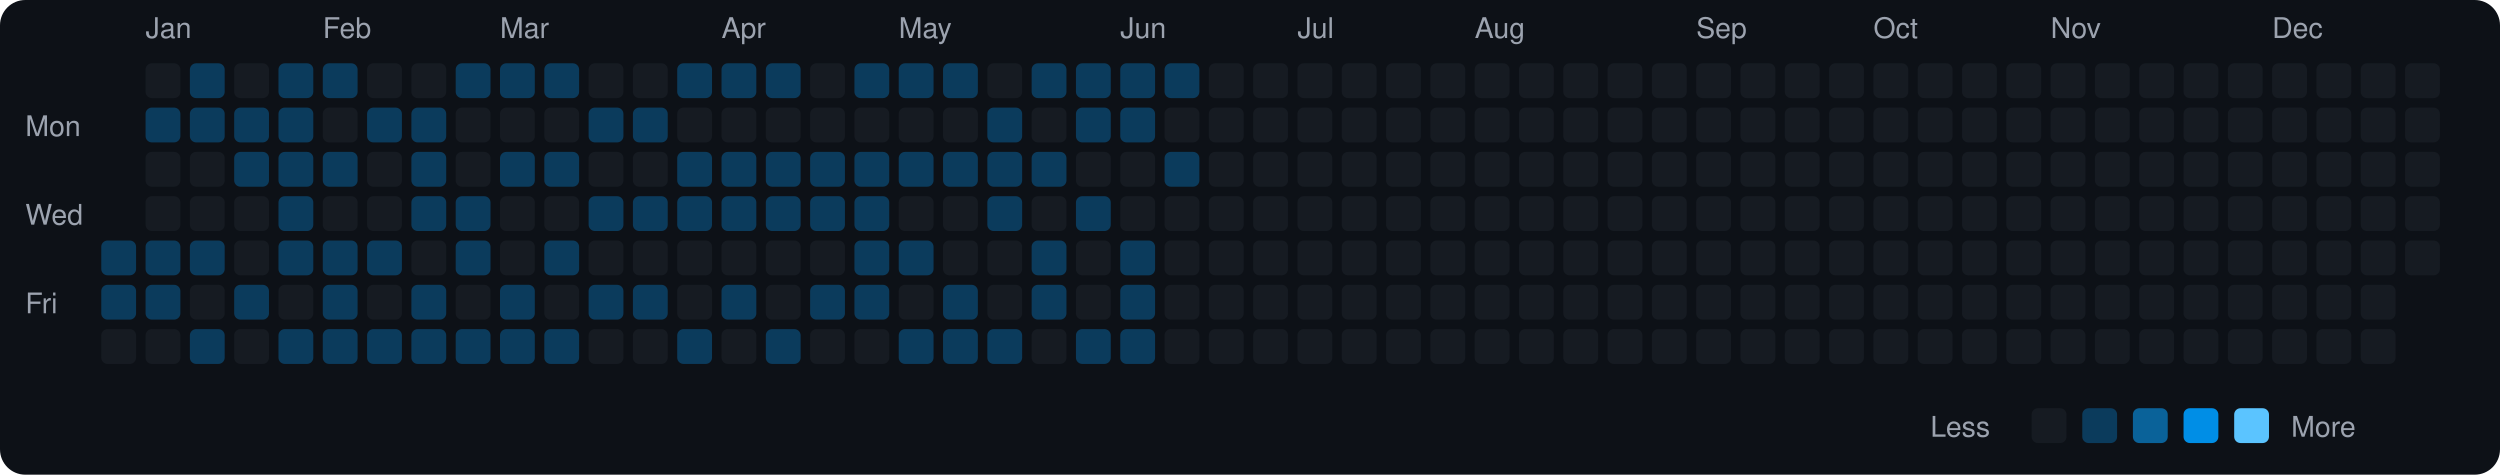
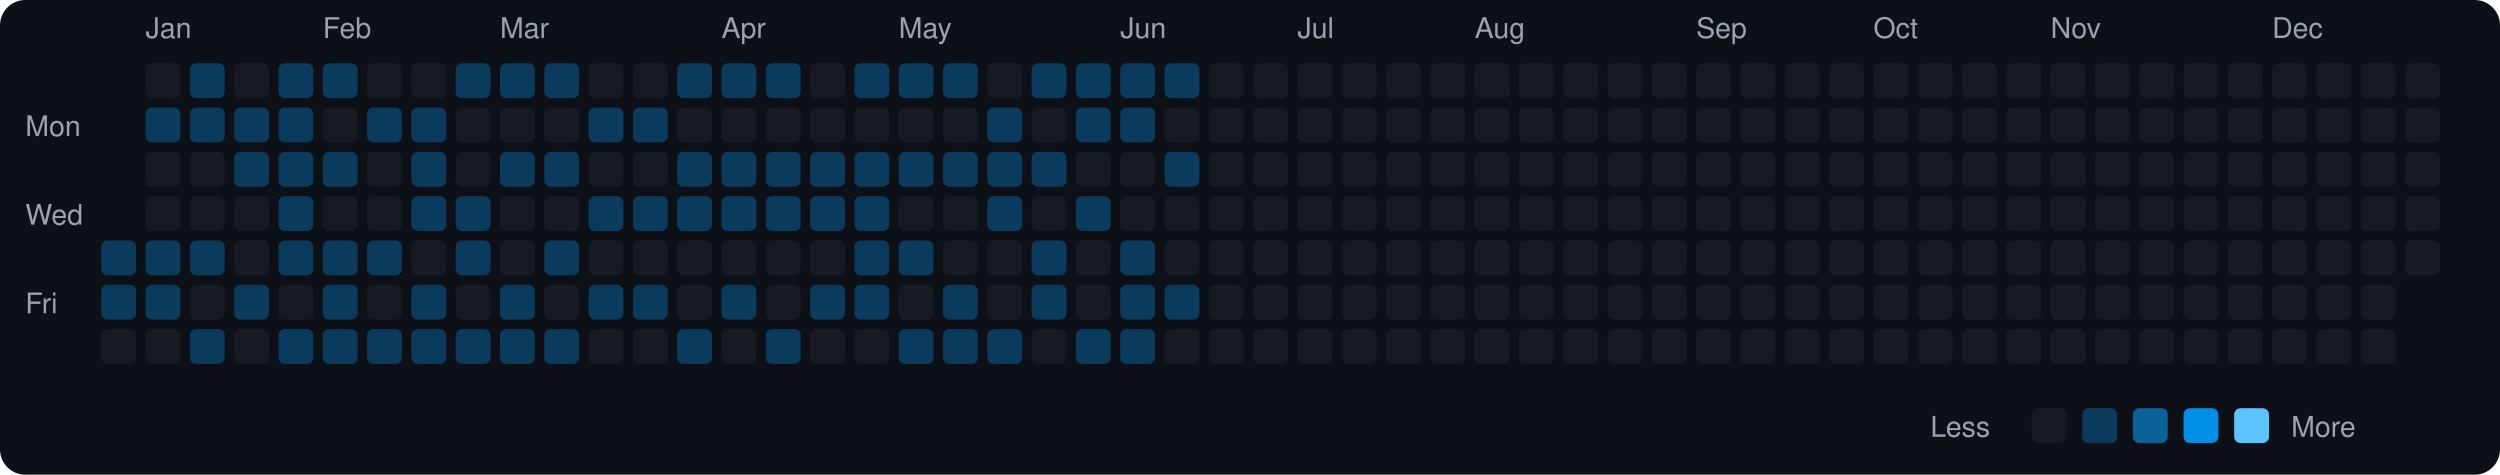
<svg xmlns="http://www.w3.org/2000/svg" viewBox="0 0 790 150" width="790" height="150">
  <rect width="790" height="150" fill="#0d1117" rx="8" ry="8" />
  <text x="8" y="43" fill="#9ca3af" font-size="9" font-family="-apple-system, BlinkMacSystemFont, 'Segoe UI', Helvetica, Arial, sans-serif">Mon</text>
  <text x="8" y="71" fill="#9ca3af" font-size="9" font-family="-apple-system, BlinkMacSystemFont, 'Segoe UI', Helvetica, Arial, sans-serif">Wed</text>
  <text x="8" y="99" fill="#9ca3af" font-size="9" font-family="-apple-system, BlinkMacSystemFont, 'Segoe UI', Helvetica, Arial, sans-serif">Fri</text>
  <rect x="32" y="76" width="11" height="11" rx="2" ry="2" fill="#0b3b5c">
    </rect>
  <rect x="32" y="90" width="11" height="11" rx="2" ry="2" fill="#0b3b5c">
    </rect>
  <rect x="32" y="104" width="11" height="11" rx="2" ry="2" fill="#161b22">
    </rect>
  <text x="46" y="12" fill="#9ca3af" font-size="9" font-family="-apple-system, BlinkMacSystemFont, 'Segoe UI', Helvetica, Arial, sans-serif">Jan</text>
  <rect x="46" y="20" width="11" height="11" rx="2" ry="2" fill="#161b22">
    </rect>
  <rect x="46" y="34" width="11" height="11" rx="2" ry="2" fill="#0b3b5c">
    </rect>
  <rect x="46" y="48" width="11" height="11" rx="2" ry="2" fill="#161b22">
    </rect>
  <rect x="46" y="62" width="11" height="11" rx="2" ry="2" fill="#161b22">
    </rect>
  <rect x="46" y="76" width="11" height="11" rx="2" ry="2" fill="#0b3b5c">
    </rect>
  <rect x="46" y="90" width="11" height="11" rx="2" ry="2" fill="#0b3b5c">
    </rect>
  <rect x="46" y="104" width="11" height="11" rx="2" ry="2" fill="#161b22">
    </rect>
  <rect x="60" y="20" width="11" height="11" rx="2" ry="2" fill="#0b3b5c">
    </rect>
  <rect x="60" y="34" width="11" height="11" rx="2" ry="2" fill="#0b3b5c">
    </rect>
  <rect x="60" y="48" width="11" height="11" rx="2" ry="2" fill="#161b22">
    </rect>
  <rect x="60" y="62" width="11" height="11" rx="2" ry="2" fill="#161b22">
    </rect>
  <rect x="60" y="76" width="11" height="11" rx="2" ry="2" fill="#0b3b5c">
    </rect>
  <rect x="60" y="90" width="11" height="11" rx="2" ry="2" fill="#161b22">
    </rect>
  <rect x="60" y="104" width="11" height="11" rx="2" ry="2" fill="#0b3b5c">
    </rect>
  <rect x="74" y="20" width="11" height="11" rx="2" ry="2" fill="#161b22">
    </rect>
  <rect x="74" y="34" width="11" height="11" rx="2" ry="2" fill="#0b3b5c">
    </rect>
  <rect x="74" y="48" width="11" height="11" rx="2" ry="2" fill="#0b3b5c">
    </rect>
  <rect x="74" y="62" width="11" height="11" rx="2" ry="2" fill="#161b22">
    </rect>
  <rect x="74" y="76" width="11" height="11" rx="2" ry="2" fill="#161b22">
    </rect>
  <rect x="74" y="90" width="11" height="11" rx="2" ry="2" fill="#0b3b5c">
    </rect>
  <rect x="74" y="104" width="11" height="11" rx="2" ry="2" fill="#161b22">
    </rect>
  <rect x="88" y="20" width="11" height="11" rx="2" ry="2" fill="#0b3b5c">
    </rect>
  <rect x="88" y="34" width="11" height="11" rx="2" ry="2" fill="#0b3b5c">
    </rect>
  <rect x="88" y="48" width="11" height="11" rx="2" ry="2" fill="#0b3b5c">
    </rect>
  <rect x="88" y="62" width="11" height="11" rx="2" ry="2" fill="#0b3b5c">
    </rect>
  <rect x="88" y="76" width="11" height="11" rx="2" ry="2" fill="#0b3b5c">
    </rect>
  <rect x="88" y="90" width="11" height="11" rx="2" ry="2" fill="#161b22">
    </rect>
  <rect x="88" y="104" width="11" height="11" rx="2" ry="2" fill="#0b3b5c">
    </rect>
  <text x="102" y="12" fill="#9ca3af" font-size="9" font-family="-apple-system, BlinkMacSystemFont, 'Segoe UI', Helvetica, Arial, sans-serif">Feb</text>
  <rect x="102" y="20" width="11" height="11" rx="2" ry="2" fill="#0b3b5c">
    </rect>
  <rect x="102" y="34" width="11" height="11" rx="2" ry="2" fill="#161b22">
    </rect>
  <rect x="102" y="48" width="11" height="11" rx="2" ry="2" fill="#0b3b5c">
    </rect>
  <rect x="102" y="62" width="11" height="11" rx="2" ry="2" fill="#161b22">
    </rect>
  <rect x="102" y="76" width="11" height="11" rx="2" ry="2" fill="#0b3b5c">
    </rect>
  <rect x="102" y="90" width="11" height="11" rx="2" ry="2" fill="#0b3b5c">
    </rect>
  <rect x="102" y="104" width="11" height="11" rx="2" ry="2" fill="#0b3b5c">
    </rect>
  <rect x="116" y="20" width="11" height="11" rx="2" ry="2" fill="#161b22">
    </rect>
  <rect x="116" y="34" width="11" height="11" rx="2" ry="2" fill="#0b3b5c">
    </rect>
  <rect x="116" y="48" width="11" height="11" rx="2" ry="2" fill="#161b22">
    </rect>
  <rect x="116" y="62" width="11" height="11" rx="2" ry="2" fill="#161b22">
    </rect>
  <rect x="116" y="76" width="11" height="11" rx="2" ry="2" fill="#0b3b5c">
    </rect>
  <rect x="116" y="90" width="11" height="11" rx="2" ry="2" fill="#161b22">
    </rect>
  <rect x="116" y="104" width="11" height="11" rx="2" ry="2" fill="#0b3b5c">
    </rect>
  <rect x="130" y="20" width="11" height="11" rx="2" ry="2" fill="#161b22">
    </rect>
  <rect x="130" y="34" width="11" height="11" rx="2" ry="2" fill="#0b3b5c">
    </rect>
  <rect x="130" y="48" width="11" height="11" rx="2" ry="2" fill="#0b3b5c">
    </rect>
  <rect x="130" y="62" width="11" height="11" rx="2" ry="2" fill="#0b3b5c">
    </rect>
  <rect x="130" y="76" width="11" height="11" rx="2" ry="2" fill="#161b22">
    </rect>
  <rect x="130" y="90" width="11" height="11" rx="2" ry="2" fill="#0b3b5c">
    </rect>
  <rect x="130" y="104" width="11" height="11" rx="2" ry="2" fill="#0b3b5c">
    </rect>
  <rect x="144" y="20" width="11" height="11" rx="2" ry="2" fill="#0b3b5c">
    </rect>
  <rect x="144" y="34" width="11" height="11" rx="2" ry="2" fill="#161b22">
    </rect>
  <rect x="144" y="48" width="11" height="11" rx="2" ry="2" fill="#161b22">
    </rect>
  <rect x="144" y="62" width="11" height="11" rx="2" ry="2" fill="#0b3b5c">
    </rect>
  <rect x="144" y="76" width="11" height="11" rx="2" ry="2" fill="#0b3b5c">
    </rect>
  <rect x="144" y="90" width="11" height="11" rx="2" ry="2" fill="#161b22">
    </rect>
  <rect x="144" y="104" width="11" height="11" rx="2" ry="2" fill="#0b3b5c">
    </rect>
  <text x="158" y="12" fill="#9ca3af" font-size="9" font-family="-apple-system, BlinkMacSystemFont, 'Segoe UI', Helvetica, Arial, sans-serif">Mar</text>
  <rect x="158" y="20" width="11" height="11" rx="2" ry="2" fill="#0b3b5c">
    </rect>
  <rect x="158" y="34" width="11" height="11" rx="2" ry="2" fill="#161b22">
    </rect>
  <rect x="158" y="48" width="11" height="11" rx="2" ry="2" fill="#0b3b5c">
    </rect>
  <rect x="158" y="62" width="11" height="11" rx="2" ry="2" fill="#161b22">
    </rect>
  <rect x="158" y="76" width="11" height="11" rx="2" ry="2" fill="#161b22">
    </rect>
  <rect x="158" y="90" width="11" height="11" rx="2" ry="2" fill="#0b3b5c">
    </rect>
  <rect x="158" y="104" width="11" height="11" rx="2" ry="2" fill="#0b3b5c">
    </rect>
  <rect x="172" y="20" width="11" height="11" rx="2" ry="2" fill="#0b3b5c">
    </rect>
  <rect x="172" y="34" width="11" height="11" rx="2" ry="2" fill="#161b22">
    </rect>
  <rect x="172" y="48" width="11" height="11" rx="2" ry="2" fill="#0b3b5c">
    </rect>
  <rect x="172" y="62" width="11" height="11" rx="2" ry="2" fill="#161b22">
    </rect>
  <rect x="172" y="76" width="11" height="11" rx="2" ry="2" fill="#0b3b5c">
    </rect>
  <rect x="172" y="90" width="11" height="11" rx="2" ry="2" fill="#161b22">
    </rect>
  <rect x="172" y="104" width="11" height="11" rx="2" ry="2" fill="#0b3b5c">
    </rect>
  <rect x="186" y="20" width="11" height="11" rx="2" ry="2" fill="#161b22">
    </rect>
  <rect x="186" y="34" width="11" height="11" rx="2" ry="2" fill="#0b3b5c">
    </rect>
  <rect x="186" y="48" width="11" height="11" rx="2" ry="2" fill="#161b22">
    </rect>
  <rect x="186" y="62" width="11" height="11" rx="2" ry="2" fill="#0b3b5c">
    </rect>
  <rect x="186" y="76" width="11" height="11" rx="2" ry="2" fill="#161b22">
    </rect>
  <rect x="186" y="90" width="11" height="11" rx="2" ry="2" fill="#0b3b5c">
    </rect>
  <rect x="186" y="104" width="11" height="11" rx="2" ry="2" fill="#161b22">
    </rect>
  <rect x="200" y="20" width="11" height="11" rx="2" ry="2" fill="#161b22">
    </rect>
  <rect x="200" y="34" width="11" height="11" rx="2" ry="2" fill="#0b3b5c">
    </rect>
  <rect x="200" y="48" width="11" height="11" rx="2" ry="2" fill="#161b22">
    </rect>
  <rect x="200" y="62" width="11" height="11" rx="2" ry="2" fill="#0b3b5c">
    </rect>
  <rect x="200" y="76" width="11" height="11" rx="2" ry="2" fill="#161b22">
    </rect>
  <rect x="200" y="90" width="11" height="11" rx="2" ry="2" fill="#0b3b5c">
    </rect>
  <rect x="200" y="104" width="11" height="11" rx="2" ry="2" fill="#161b22">
    </rect>
  <rect x="214" y="20" width="11" height="11" rx="2" ry="2" fill="#0b3b5c">
    </rect>
  <rect x="214" y="34" width="11" height="11" rx="2" ry="2" fill="#161b22">
    </rect>
  <rect x="214" y="48" width="11" height="11" rx="2" ry="2" fill="#0b3b5c">
    </rect>
  <rect x="214" y="62" width="11" height="11" rx="2" ry="2" fill="#0b3b5c">
    </rect>
  <rect x="214" y="76" width="11" height="11" rx="2" ry="2" fill="#161b22">
    </rect>
  <rect x="214" y="90" width="11" height="11" rx="2" ry="2" fill="#161b22">
    </rect>
  <rect x="214" y="104" width="11" height="11" rx="2" ry="2" fill="#0b3b5c">
    </rect>
  <text x="228" y="12" fill="#9ca3af" font-size="9" font-family="-apple-system, BlinkMacSystemFont, 'Segoe UI', Helvetica, Arial, sans-serif">Apr</text>
  <rect x="228" y="20" width="11" height="11" rx="2" ry="2" fill="#0b3b5c">
    </rect>
  <rect x="228" y="34" width="11" height="11" rx="2" ry="2" fill="#161b22">
    </rect>
  <rect x="228" y="48" width="11" height="11" rx="2" ry="2" fill="#0b3b5c">
    </rect>
  <rect x="228" y="62" width="11" height="11" rx="2" ry="2" fill="#0b3b5c">
    </rect>
  <rect x="228" y="76" width="11" height="11" rx="2" ry="2" fill="#161b22">
    </rect>
  <rect x="228" y="90" width="11" height="11" rx="2" ry="2" fill="#0b3b5c">
    </rect>
  <rect x="228" y="104" width="11" height="11" rx="2" ry="2" fill="#161b22">
    </rect>
  <rect x="242" y="20" width="11" height="11" rx="2" ry="2" fill="#0b3b5c">
    </rect>
  <rect x="242" y="34" width="11" height="11" rx="2" ry="2" fill="#161b22">
    </rect>
  <rect x="242" y="48" width="11" height="11" rx="2" ry="2" fill="#0b3b5c">
    </rect>
  <rect x="242" y="62" width="11" height="11" rx="2" ry="2" fill="#0b3b5c">
    </rect>
  <rect x="242" y="76" width="11" height="11" rx="2" ry="2" fill="#161b22">
    </rect>
  <rect x="242" y="90" width="11" height="11" rx="2" ry="2" fill="#161b22">
    </rect>
  <rect x="242" y="104" width="11" height="11" rx="2" ry="2" fill="#0b3b5c">
    </rect>
  <rect x="256" y="20" width="11" height="11" rx="2" ry="2" fill="#161b22">
    </rect>
  <rect x="256" y="34" width="11" height="11" rx="2" ry="2" fill="#161b22">
    </rect>
  <rect x="256" y="48" width="11" height="11" rx="2" ry="2" fill="#0b3b5c">
    </rect>
  <rect x="256" y="62" width="11" height="11" rx="2" ry="2" fill="#0b3b5c">
    </rect>
  <rect x="256" y="76" width="11" height="11" rx="2" ry="2" fill="#161b22">
    </rect>
  <rect x="256" y="90" width="11" height="11" rx="2" ry="2" fill="#0b3b5c">
    </rect>
  <rect x="256" y="104" width="11" height="11" rx="2" ry="2" fill="#161b22">
    </rect>
  <rect x="270" y="20" width="11" height="11" rx="2" ry="2" fill="#0b3b5c">
    </rect>
  <rect x="270" y="34" width="11" height="11" rx="2" ry="2" fill="#161b22">
    </rect>
  <rect x="270" y="48" width="11" height="11" rx="2" ry="2" fill="#0b3b5c">
    </rect>
  <rect x="270" y="62" width="11" height="11" rx="2" ry="2" fill="#0b3b5c">
    </rect>
  <rect x="270" y="76" width="11" height="11" rx="2" ry="2" fill="#0b3b5c">
    </rect>
  <rect x="270" y="90" width="11" height="11" rx="2" ry="2" fill="#0b3b5c">
    </rect>
  <rect x="270" y="104" width="11" height="11" rx="2" ry="2" fill="#161b22">
    </rect>
  <text x="284" y="12" fill="#9ca3af" font-size="9" font-family="-apple-system, BlinkMacSystemFont, 'Segoe UI', Helvetica, Arial, sans-serif">May</text>
  <rect x="284" y="20" width="11" height="11" rx="2" ry="2" fill="#0b3b5c">
    </rect>
  <rect x="284" y="34" width="11" height="11" rx="2" ry="2" fill="#161b22">
    </rect>
  <rect x="284" y="48" width="11" height="11" rx="2" ry="2" fill="#0b3b5c">
    </rect>
  <rect x="284" y="62" width="11" height="11" rx="2" ry="2" fill="#161b22">
    </rect>
  <rect x="284" y="76" width="11" height="11" rx="2" ry="2" fill="#0b3b5c">
    </rect>
  <rect x="284" y="90" width="11" height="11" rx="2" ry="2" fill="#161b22">
    </rect>
  <rect x="284" y="104" width="11" height="11" rx="2" ry="2" fill="#0b3b5c">
    </rect>
  <rect x="298" y="20" width="11" height="11" rx="2" ry="2" fill="#0b3b5c">
    </rect>
  <rect x="298" y="34" width="11" height="11" rx="2" ry="2" fill="#161b22">
    </rect>
  <rect x="298" y="48" width="11" height="11" rx="2" ry="2" fill="#0b3b5c">
    </rect>
  <rect x="298" y="62" width="11" height="11" rx="2" ry="2" fill="#161b22">
    </rect>
  <rect x="298" y="76" width="11" height="11" rx="2" ry="2" fill="#161b22">
    </rect>
  <rect x="298" y="90" width="11" height="11" rx="2" ry="2" fill="#0b3b5c">
    </rect>
  <rect x="298" y="104" width="11" height="11" rx="2" ry="2" fill="#0b3b5c">
    </rect>
  <rect x="312" y="20" width="11" height="11" rx="2" ry="2" fill="#161b22">
    </rect>
  <rect x="312" y="34" width="11" height="11" rx="2" ry="2" fill="#0b3b5c">
    </rect>
  <rect x="312" y="48" width="11" height="11" rx="2" ry="2" fill="#0b3b5c">
    </rect>
  <rect x="312" y="62" width="11" height="11" rx="2" ry="2" fill="#0b3b5c">
    </rect>
  <rect x="312" y="76" width="11" height="11" rx="2" ry="2" fill="#161b22">
    </rect>
  <rect x="312" y="90" width="11" height="11" rx="2" ry="2" fill="#161b22">
    </rect>
  <rect x="312" y="104" width="11" height="11" rx="2" ry="2" fill="#0b3b5c">
    </rect>
  <rect x="326" y="20" width="11" height="11" rx="2" ry="2" fill="#0b3b5c">
    </rect>
  <rect x="326" y="34" width="11" height="11" rx="2" ry="2" fill="#161b22">
    </rect>
  <rect x="326" y="48" width="11" height="11" rx="2" ry="2" fill="#0b3b5c">
    </rect>
  <rect x="326" y="62" width="11" height="11" rx="2" ry="2" fill="#161b22">
    </rect>
  <rect x="326" y="76" width="11" height="11" rx="2" ry="2" fill="#0b3b5c">
    </rect>
  <rect x="326" y="90" width="11" height="11" rx="2" ry="2" fill="#0b3b5c">
    </rect>
  <rect x="326" y="104" width="11" height="11" rx="2" ry="2" fill="#161b22">
    </rect>
  <rect x="340" y="20" width="11" height="11" rx="2" ry="2" fill="#0b3b5c">
    </rect>
  <rect x="340" y="34" width="11" height="11" rx="2" ry="2" fill="#0b3b5c">
    </rect>
  <rect x="340" y="48" width="11" height="11" rx="2" ry="2" fill="#161b22">
    </rect>
  <rect x="340" y="62" width="11" height="11" rx="2" ry="2" fill="#0b3b5c">
    </rect>
  <rect x="340" y="76" width="11" height="11" rx="2" ry="2" fill="#161b22">
    </rect>
  <rect x="340" y="90" width="11" height="11" rx="2" ry="2" fill="#161b22">
    </rect>
  <rect x="340" y="104" width="11" height="11" rx="2" ry="2" fill="#0b3b5c">
    </rect>
  <text x="354" y="12" fill="#9ca3af" font-size="9" font-family="-apple-system, BlinkMacSystemFont, 'Segoe UI', Helvetica, Arial, sans-serif">Jun</text>
  <rect x="354" y="20" width="11" height="11" rx="2" ry="2" fill="#0b3b5c">
    </rect>
  <rect x="354" y="34" width="11" height="11" rx="2" ry="2" fill="#0b3b5c">
    </rect>
  <rect x="354" y="48" width="11" height="11" rx="2" ry="2" fill="#161b22">
    </rect>
  <rect x="354" y="62" width="11" height="11" rx="2" ry="2" fill="#161b22">
    </rect>
  <rect x="354" y="76" width="11" height="11" rx="2" ry="2" fill="#0b3b5c">
    </rect>
  <rect x="354" y="90" width="11" height="11" rx="2" ry="2" fill="#0b3b5c">
    </rect>
  <rect x="354" y="104" width="11" height="11" rx="2" ry="2" fill="#0b3b5c">
    </rect>
  <rect x="368" y="20" width="11" height="11" rx="2" ry="2" fill="#0b3b5c">
    </rect>
  <rect x="368" y="34" width="11" height="11" rx="2" ry="2" fill="#161b22">
    </rect>
  <rect x="368" y="48" width="11" height="11" rx="2" ry="2" fill="#0b3b5c">
    </rect>
  <rect x="368" y="62" width="11" height="11" rx="2" ry="2" fill="#161b22">
    </rect>
  <rect x="368" y="76" width="11" height="11" rx="2" ry="2" fill="#161b22">
    </rect>
-   <rect x="368" y="90" width="11" height="11" rx="2" ry="2" fill="#161b22">
+   <rect x="368" y="90" width="11" height="11" rx="2" ry="2" fill="#0b3b5c">
    </rect>
  <rect x="368" y="104" width="11" height="11" rx="2" ry="2" fill="#161b22">
    </rect>
  <rect x="382" y="20" width="11" height="11" rx="2" ry="2" fill="#161b22">
    </rect>
  <rect x="382" y="34" width="11" height="11" rx="2" ry="2" fill="#161b22">
    </rect>
  <rect x="382" y="48" width="11" height="11" rx="2" ry="2" fill="#161b22">
    </rect>
  <rect x="382" y="62" width="11" height="11" rx="2" ry="2" fill="#161b22">
    </rect>
  <rect x="382" y="76" width="11" height="11" rx="2" ry="2" fill="#161b22">
    </rect>
  <rect x="382" y="90" width="11" height="11" rx="2" ry="2" fill="#161b22">
    </rect>
  <rect x="382" y="104" width="11" height="11" rx="2" ry="2" fill="#161b22">
    </rect>
  <rect x="396" y="20" width="11" height="11" rx="2" ry="2" fill="#161b22">
    </rect>
  <rect x="396" y="34" width="11" height="11" rx="2" ry="2" fill="#161b22">
    </rect>
  <rect x="396" y="48" width="11" height="11" rx="2" ry="2" fill="#161b22">
    </rect>
  <rect x="396" y="62" width="11" height="11" rx="2" ry="2" fill="#161b22">
    </rect>
  <rect x="396" y="76" width="11" height="11" rx="2" ry="2" fill="#161b22">
    </rect>
  <rect x="396" y="90" width="11" height="11" rx="2" ry="2" fill="#161b22">
    </rect>
  <rect x="396" y="104" width="11" height="11" rx="2" ry="2" fill="#161b22">
    </rect>
  <text x="410" y="12" fill="#9ca3af" font-size="9" font-family="-apple-system, BlinkMacSystemFont, 'Segoe UI', Helvetica, Arial, sans-serif">Jul</text>
  <rect x="410" y="20" width="11" height="11" rx="2" ry="2" fill="#161b22">
    </rect>
  <rect x="410" y="34" width="11" height="11" rx="2" ry="2" fill="#161b22">
    </rect>
  <rect x="410" y="48" width="11" height="11" rx="2" ry="2" fill="#161b22">
    </rect>
  <rect x="410" y="62" width="11" height="11" rx="2" ry="2" fill="#161b22">
    </rect>
  <rect x="410" y="76" width="11" height="11" rx="2" ry="2" fill="#161b22">
    </rect>
  <rect x="410" y="90" width="11" height="11" rx="2" ry="2" fill="#161b22">
    </rect>
  <rect x="410" y="104" width="11" height="11" rx="2" ry="2" fill="#161b22">
    </rect>
  <rect x="424" y="20" width="11" height="11" rx="2" ry="2" fill="#161b22">
    </rect>
  <rect x="424" y="34" width="11" height="11" rx="2" ry="2" fill="#161b22">
    </rect>
  <rect x="424" y="48" width="11" height="11" rx="2" ry="2" fill="#161b22">
    </rect>
  <rect x="424" y="62" width="11" height="11" rx="2" ry="2" fill="#161b22">
    </rect>
  <rect x="424" y="76" width="11" height="11" rx="2" ry="2" fill="#161b22">
    </rect>
  <rect x="424" y="90" width="11" height="11" rx="2" ry="2" fill="#161b22">
    </rect>
  <rect x="424" y="104" width="11" height="11" rx="2" ry="2" fill="#161b22">
    </rect>
  <rect x="438" y="20" width="11" height="11" rx="2" ry="2" fill="#161b22">
    </rect>
  <rect x="438" y="34" width="11" height="11" rx="2" ry="2" fill="#161b22">
    </rect>
  <rect x="438" y="48" width="11" height="11" rx="2" ry="2" fill="#161b22">
    </rect>
  <rect x="438" y="62" width="11" height="11" rx="2" ry="2" fill="#161b22">
    </rect>
  <rect x="438" y="76" width="11" height="11" rx="2" ry="2" fill="#161b22">
    </rect>
  <rect x="438" y="90" width="11" height="11" rx="2" ry="2" fill="#161b22">
    </rect>
  <rect x="438" y="104" width="11" height="11" rx="2" ry="2" fill="#161b22">
    </rect>
  <rect x="452" y="20" width="11" height="11" rx="2" ry="2" fill="#161b22">
    </rect>
  <rect x="452" y="34" width="11" height="11" rx="2" ry="2" fill="#161b22">
    </rect>
  <rect x="452" y="48" width="11" height="11" rx="2" ry="2" fill="#161b22">
    </rect>
  <rect x="452" y="62" width="11" height="11" rx="2" ry="2" fill="#161b22">
    </rect>
  <rect x="452" y="76" width="11" height="11" rx="2" ry="2" fill="#161b22">
    </rect>
  <rect x="452" y="90" width="11" height="11" rx="2" ry="2" fill="#161b22">
    </rect>
  <rect x="452" y="104" width="11" height="11" rx="2" ry="2" fill="#161b22">
    </rect>
  <text x="466" y="12" fill="#9ca3af" font-size="9" font-family="-apple-system, BlinkMacSystemFont, 'Segoe UI', Helvetica, Arial, sans-serif">Aug</text>
  <rect x="466" y="20" width="11" height="11" rx="2" ry="2" fill="#161b22">
    </rect>
  <rect x="466" y="34" width="11" height="11" rx="2" ry="2" fill="#161b22">
    </rect>
  <rect x="466" y="48" width="11" height="11" rx="2" ry="2" fill="#161b22">
    </rect>
  <rect x="466" y="62" width="11" height="11" rx="2" ry="2" fill="#161b22">
    </rect>
  <rect x="466" y="76" width="11" height="11" rx="2" ry="2" fill="#161b22">
    </rect>
  <rect x="466" y="90" width="11" height="11" rx="2" ry="2" fill="#161b22">
    </rect>
  <rect x="466" y="104" width="11" height="11" rx="2" ry="2" fill="#161b22">
    </rect>
  <rect x="480" y="20" width="11" height="11" rx="2" ry="2" fill="#161b22">
    </rect>
  <rect x="480" y="34" width="11" height="11" rx="2" ry="2" fill="#161b22">
    </rect>
  <rect x="480" y="48" width="11" height="11" rx="2" ry="2" fill="#161b22">
    </rect>
  <rect x="480" y="62" width="11" height="11" rx="2" ry="2" fill="#161b22">
    </rect>
  <rect x="480" y="76" width="11" height="11" rx="2" ry="2" fill="#161b22">
    </rect>
  <rect x="480" y="90" width="11" height="11" rx="2" ry="2" fill="#161b22">
    </rect>
  <rect x="480" y="104" width="11" height="11" rx="2" ry="2" fill="#161b22">
    </rect>
  <rect x="494" y="20" width="11" height="11" rx="2" ry="2" fill="#161b22">
    </rect>
  <rect x="494" y="34" width="11" height="11" rx="2" ry="2" fill="#161b22">
    </rect>
  <rect x="494" y="48" width="11" height="11" rx="2" ry="2" fill="#161b22">
    </rect>
  <rect x="494" y="62" width="11" height="11" rx="2" ry="2" fill="#161b22">
    </rect>
  <rect x="494" y="76" width="11" height="11" rx="2" ry="2" fill="#161b22">
    </rect>
  <rect x="494" y="90" width="11" height="11" rx="2" ry="2" fill="#161b22">
    </rect>
  <rect x="494" y="104" width="11" height="11" rx="2" ry="2" fill="#161b22">
    </rect>
  <rect x="508" y="20" width="11" height="11" rx="2" ry="2" fill="#161b22">
    </rect>
  <rect x="508" y="34" width="11" height="11" rx="2" ry="2" fill="#161b22">
    </rect>
  <rect x="508" y="48" width="11" height="11" rx="2" ry="2" fill="#161b22">
    </rect>
  <rect x="508" y="62" width="11" height="11" rx="2" ry="2" fill="#161b22">
    </rect>
  <rect x="508" y="76" width="11" height="11" rx="2" ry="2" fill="#161b22">
    </rect>
  <rect x="508" y="90" width="11" height="11" rx="2" ry="2" fill="#161b22">
    </rect>
  <rect x="508" y="104" width="11" height="11" rx="2" ry="2" fill="#161b22">
    </rect>
  <rect x="522" y="20" width="11" height="11" rx="2" ry="2" fill="#161b22">
    </rect>
  <rect x="522" y="34" width="11" height="11" rx="2" ry="2" fill="#161b22">
    </rect>
  <rect x="522" y="48" width="11" height="11" rx="2" ry="2" fill="#161b22">
    </rect>
  <rect x="522" y="62" width="11" height="11" rx="2" ry="2" fill="#161b22">
    </rect>
  <rect x="522" y="76" width="11" height="11" rx="2" ry="2" fill="#161b22">
    </rect>
  <rect x="522" y="90" width="11" height="11" rx="2" ry="2" fill="#161b22">
    </rect>
  <rect x="522" y="104" width="11" height="11" rx="2" ry="2" fill="#161b22">
    </rect>
  <text x="536" y="12" fill="#9ca3af" font-size="9" font-family="-apple-system, BlinkMacSystemFont, 'Segoe UI', Helvetica, Arial, sans-serif">Sep</text>
  <rect x="536" y="20" width="11" height="11" rx="2" ry="2" fill="#161b22">
    </rect>
  <rect x="536" y="34" width="11" height="11" rx="2" ry="2" fill="#161b22">
    </rect>
  <rect x="536" y="48" width="11" height="11" rx="2" ry="2" fill="#161b22">
    </rect>
  <rect x="536" y="62" width="11" height="11" rx="2" ry="2" fill="#161b22">
    </rect>
  <rect x="536" y="76" width="11" height="11" rx="2" ry="2" fill="#161b22">
    </rect>
  <rect x="536" y="90" width="11" height="11" rx="2" ry="2" fill="#161b22">
    </rect>
  <rect x="536" y="104" width="11" height="11" rx="2" ry="2" fill="#161b22">
    </rect>
  <rect x="550" y="20" width="11" height="11" rx="2" ry="2" fill="#161b22">
    </rect>
  <rect x="550" y="34" width="11" height="11" rx="2" ry="2" fill="#161b22">
    </rect>
  <rect x="550" y="48" width="11" height="11" rx="2" ry="2" fill="#161b22">
    </rect>
  <rect x="550" y="62" width="11" height="11" rx="2" ry="2" fill="#161b22">
    </rect>
  <rect x="550" y="76" width="11" height="11" rx="2" ry="2" fill="#161b22">
    </rect>
  <rect x="550" y="90" width="11" height="11" rx="2" ry="2" fill="#161b22">
    </rect>
  <rect x="550" y="104" width="11" height="11" rx="2" ry="2" fill="#161b22">
    </rect>
  <rect x="564" y="20" width="11" height="11" rx="2" ry="2" fill="#161b22">
    </rect>
  <rect x="564" y="34" width="11" height="11" rx="2" ry="2" fill="#161b22">
    </rect>
  <rect x="564" y="48" width="11" height="11" rx="2" ry="2" fill="#161b22">
    </rect>
  <rect x="564" y="62" width="11" height="11" rx="2" ry="2" fill="#161b22">
    </rect>
  <rect x="564" y="76" width="11" height="11" rx="2" ry="2" fill="#161b22">
    </rect>
  <rect x="564" y="90" width="11" height="11" rx="2" ry="2" fill="#161b22">
    </rect>
  <rect x="564" y="104" width="11" height="11" rx="2" ry="2" fill="#161b22">
    </rect>
  <rect x="578" y="20" width="11" height="11" rx="2" ry="2" fill="#161b22">
    </rect>
  <rect x="578" y="34" width="11" height="11" rx="2" ry="2" fill="#161b22">
    </rect>
  <rect x="578" y="48" width="11" height="11" rx="2" ry="2" fill="#161b22">
    </rect>
  <rect x="578" y="62" width="11" height="11" rx="2" ry="2" fill="#161b22">
    </rect>
  <rect x="578" y="76" width="11" height="11" rx="2" ry="2" fill="#161b22">
    </rect>
  <rect x="578" y="90" width="11" height="11" rx="2" ry="2" fill="#161b22">
    </rect>
  <rect x="578" y="104" width="11" height="11" rx="2" ry="2" fill="#161b22">
    </rect>
  <text x="592" y="12" fill="#9ca3af" font-size="9" font-family="-apple-system, BlinkMacSystemFont, 'Segoe UI', Helvetica, Arial, sans-serif">Oct</text>
  <rect x="592" y="20" width="11" height="11" rx="2" ry="2" fill="#161b22">
    </rect>
  <rect x="592" y="34" width="11" height="11" rx="2" ry="2" fill="#161b22">
    </rect>
  <rect x="592" y="48" width="11" height="11" rx="2" ry="2" fill="#161b22">
    </rect>
  <rect x="592" y="62" width="11" height="11" rx="2" ry="2" fill="#161b22">
    </rect>
  <rect x="592" y="76" width="11" height="11" rx="2" ry="2" fill="#161b22">
    </rect>
  <rect x="592" y="90" width="11" height="11" rx="2" ry="2" fill="#161b22">
    </rect>
  <rect x="592" y="104" width="11" height="11" rx="2" ry="2" fill="#161b22">
    </rect>
  <rect x="606" y="20" width="11" height="11" rx="2" ry="2" fill="#161b22">
    </rect>
  <rect x="606" y="34" width="11" height="11" rx="2" ry="2" fill="#161b22">
    </rect>
  <rect x="606" y="48" width="11" height="11" rx="2" ry="2" fill="#161b22">
    </rect>
  <rect x="606" y="62" width="11" height="11" rx="2" ry="2" fill="#161b22">
    </rect>
  <rect x="606" y="76" width="11" height="11" rx="2" ry="2" fill="#161b22">
    </rect>
  <rect x="606" y="90" width="11" height="11" rx="2" ry="2" fill="#161b22">
    </rect>
  <rect x="606" y="104" width="11" height="11" rx="2" ry="2" fill="#161b22">
    </rect>
  <rect x="620" y="20" width="11" height="11" rx="2" ry="2" fill="#161b22">
    </rect>
  <rect x="620" y="34" width="11" height="11" rx="2" ry="2" fill="#161b22">
    </rect>
  <rect x="620" y="48" width="11" height="11" rx="2" ry="2" fill="#161b22">
    </rect>
  <rect x="620" y="62" width="11" height="11" rx="2" ry="2" fill="#161b22">
    </rect>
  <rect x="620" y="76" width="11" height="11" rx="2" ry="2" fill="#161b22">
    </rect>
  <rect x="620" y="90" width="11" height="11" rx="2" ry="2" fill="#161b22">
    </rect>
  <rect x="620" y="104" width="11" height="11" rx="2" ry="2" fill="#161b22">
    </rect>
  <rect x="634" y="20" width="11" height="11" rx="2" ry="2" fill="#161b22">
    </rect>
  <rect x="634" y="34" width="11" height="11" rx="2" ry="2" fill="#161b22">
    </rect>
  <rect x="634" y="48" width="11" height="11" rx="2" ry="2" fill="#161b22">
    </rect>
  <rect x="634" y="62" width="11" height="11" rx="2" ry="2" fill="#161b22">
    </rect>
  <rect x="634" y="76" width="11" height="11" rx="2" ry="2" fill="#161b22">
    </rect>
  <rect x="634" y="90" width="11" height="11" rx="2" ry="2" fill="#161b22">
    </rect>
  <rect x="634" y="104" width="11" height="11" rx="2" ry="2" fill="#161b22">
    </rect>
  <text x="648" y="12" fill="#9ca3af" font-size="9" font-family="-apple-system, BlinkMacSystemFont, 'Segoe UI', Helvetica, Arial, sans-serif">Nov</text>
  <rect x="648" y="20" width="11" height="11" rx="2" ry="2" fill="#161b22">
    </rect>
  <rect x="648" y="34" width="11" height="11" rx="2" ry="2" fill="#161b22">
    </rect>
  <rect x="648" y="48" width="11" height="11" rx="2" ry="2" fill="#161b22">
    </rect>
  <rect x="648" y="62" width="11" height="11" rx="2" ry="2" fill="#161b22">
    </rect>
  <rect x="648" y="76" width="11" height="11" rx="2" ry="2" fill="#161b22">
    </rect>
  <rect x="648" y="90" width="11" height="11" rx="2" ry="2" fill="#161b22">
    </rect>
  <rect x="648" y="104" width="11" height="11" rx="2" ry="2" fill="#161b22">
    </rect>
  <rect x="662" y="20" width="11" height="11" rx="2" ry="2" fill="#161b22">
    </rect>
  <rect x="662" y="34" width="11" height="11" rx="2" ry="2" fill="#161b22">
    </rect>
  <rect x="662" y="48" width="11" height="11" rx="2" ry="2" fill="#161b22">
    </rect>
  <rect x="662" y="62" width="11" height="11" rx="2" ry="2" fill="#161b22">
    </rect>
  <rect x="662" y="76" width="11" height="11" rx="2" ry="2" fill="#161b22">
    </rect>
  <rect x="662" y="90" width="11" height="11" rx="2" ry="2" fill="#161b22">
    </rect>
  <rect x="662" y="104" width="11" height="11" rx="2" ry="2" fill="#161b22">
    </rect>
  <rect x="676" y="20" width="11" height="11" rx="2" ry="2" fill="#161b22">
    </rect>
  <rect x="676" y="34" width="11" height="11" rx="2" ry="2" fill="#161b22">
    </rect>
  <rect x="676" y="48" width="11" height="11" rx="2" ry="2" fill="#161b22">
    </rect>
  <rect x="676" y="62" width="11" height="11" rx="2" ry="2" fill="#161b22">
    </rect>
  <rect x="676" y="76" width="11" height="11" rx="2" ry="2" fill="#161b22">
    </rect>
  <rect x="676" y="90" width="11" height="11" rx="2" ry="2" fill="#161b22">
    </rect>
  <rect x="676" y="104" width="11" height="11" rx="2" ry="2" fill="#161b22">
    </rect>
  <rect x="690" y="20" width="11" height="11" rx="2" ry="2" fill="#161b22">
    </rect>
  <rect x="690" y="34" width="11" height="11" rx="2" ry="2" fill="#161b22">
    </rect>
  <rect x="690" y="48" width="11" height="11" rx="2" ry="2" fill="#161b22">
    </rect>
  <rect x="690" y="62" width="11" height="11" rx="2" ry="2" fill="#161b22">
    </rect>
  <rect x="690" y="76" width="11" height="11" rx="2" ry="2" fill="#161b22">
    </rect>
  <rect x="690" y="90" width="11" height="11" rx="2" ry="2" fill="#161b22">
    </rect>
  <rect x="690" y="104" width="11" height="11" rx="2" ry="2" fill="#161b22">
    </rect>
  <rect x="704" y="20" width="11" height="11" rx="2" ry="2" fill="#161b22">
    </rect>
  <rect x="704" y="34" width="11" height="11" rx="2" ry="2" fill="#161b22">
    </rect>
  <rect x="704" y="48" width="11" height="11" rx="2" ry="2" fill="#161b22">
    </rect>
  <rect x="704" y="62" width="11" height="11" rx="2" ry="2" fill="#161b22">
    </rect>
  <rect x="704" y="76" width="11" height="11" rx="2" ry="2" fill="#161b22">
    </rect>
  <rect x="704" y="90" width="11" height="11" rx="2" ry="2" fill="#161b22">
    </rect>
  <rect x="704" y="104" width="11" height="11" rx="2" ry="2" fill="#161b22">
    </rect>
  <text x="718" y="12" fill="#9ca3af" font-size="9" font-family="-apple-system, BlinkMacSystemFont, 'Segoe UI', Helvetica, Arial, sans-serif">Dec</text>
  <rect x="718" y="20" width="11" height="11" rx="2" ry="2" fill="#161b22">
    </rect>
  <rect x="718" y="34" width="11" height="11" rx="2" ry="2" fill="#161b22">
    </rect>
  <rect x="718" y="48" width="11" height="11" rx="2" ry="2" fill="#161b22">
    </rect>
  <rect x="718" y="62" width="11" height="11" rx="2" ry="2" fill="#161b22">
    </rect>
  <rect x="718" y="76" width="11" height="11" rx="2" ry="2" fill="#161b22">
    </rect>
  <rect x="718" y="90" width="11" height="11" rx="2" ry="2" fill="#161b22">
    </rect>
  <rect x="718" y="104" width="11" height="11" rx="2" ry="2" fill="#161b22">
    </rect>
  <rect x="732" y="20" width="11" height="11" rx="2" ry="2" fill="#161b22">
    </rect>
  <rect x="732" y="34" width="11" height="11" rx="2" ry="2" fill="#161b22">
    </rect>
  <rect x="732" y="48" width="11" height="11" rx="2" ry="2" fill="#161b22">
    </rect>
  <rect x="732" y="62" width="11" height="11" rx="2" ry="2" fill="#161b22">
    </rect>
  <rect x="732" y="76" width="11" height="11" rx="2" ry="2" fill="#161b22">
    </rect>
  <rect x="732" y="90" width="11" height="11" rx="2" ry="2" fill="#161b22">
    </rect>
  <rect x="732" y="104" width="11" height="11" rx="2" ry="2" fill="#161b22">
    </rect>
  <rect x="746" y="20" width="11" height="11" rx="2" ry="2" fill="#161b22">
    </rect>
  <rect x="746" y="34" width="11" height="11" rx="2" ry="2" fill="#161b22">
    </rect>
  <rect x="746" y="48" width="11" height="11" rx="2" ry="2" fill="#161b22">
    </rect>
  <rect x="746" y="62" width="11" height="11" rx="2" ry="2" fill="#161b22">
    </rect>
  <rect x="746" y="76" width="11" height="11" rx="2" ry="2" fill="#161b22">
    </rect>
  <rect x="746" y="90" width="11" height="11" rx="2" ry="2" fill="#161b22">
    </rect>
  <rect x="746" y="104" width="11" height="11" rx="2" ry="2" fill="#161b22">
    </rect>
  <rect x="760" y="20" width="11" height="11" rx="2" ry="2" fill="#161b22">
    </rect>
  <rect x="760" y="34" width="11" height="11" rx="2" ry="2" fill="#161b22">
    </rect>
  <rect x="760" y="48" width="11" height="11" rx="2" ry="2" fill="#161b22">
    </rect>
  <rect x="760" y="62" width="11" height="11" rx="2" ry="2" fill="#161b22">
    </rect>
  <rect x="760" y="76" width="11" height="11" rx="2" ry="2" fill="#161b22">
    </rect>
  <text x="610" y="138" fill="#9ca3af" font-size="9" font-family="-apple-system, BlinkMacSystemFont, 'Segoe UI', Helvetica, Arial, sans-serif">Less</text>
  <rect x="642" y="129" width="11" height="11" rx="2" ry="2" fill="#161b22" />
  <rect x="658" y="129" width="11" height="11" rx="2" ry="2" fill="#0b3b5c" />
  <rect x="674" y="129" width="11" height="11" rx="2" ry="2" fill="#0a6299" />
  <rect x="690" y="129" width="11" height="11" rx="2" ry="2" fill="#008ee6" />
  <rect x="706" y="129" width="11" height="11" rx="2" ry="2" fill="#5bc4ff" />
  <text x="724" y="138" fill="#9ca3af" font-size="9" font-family="-apple-system, BlinkMacSystemFont, 'Segoe UI', Helvetica, Arial, sans-serif">More</text>
</svg>
